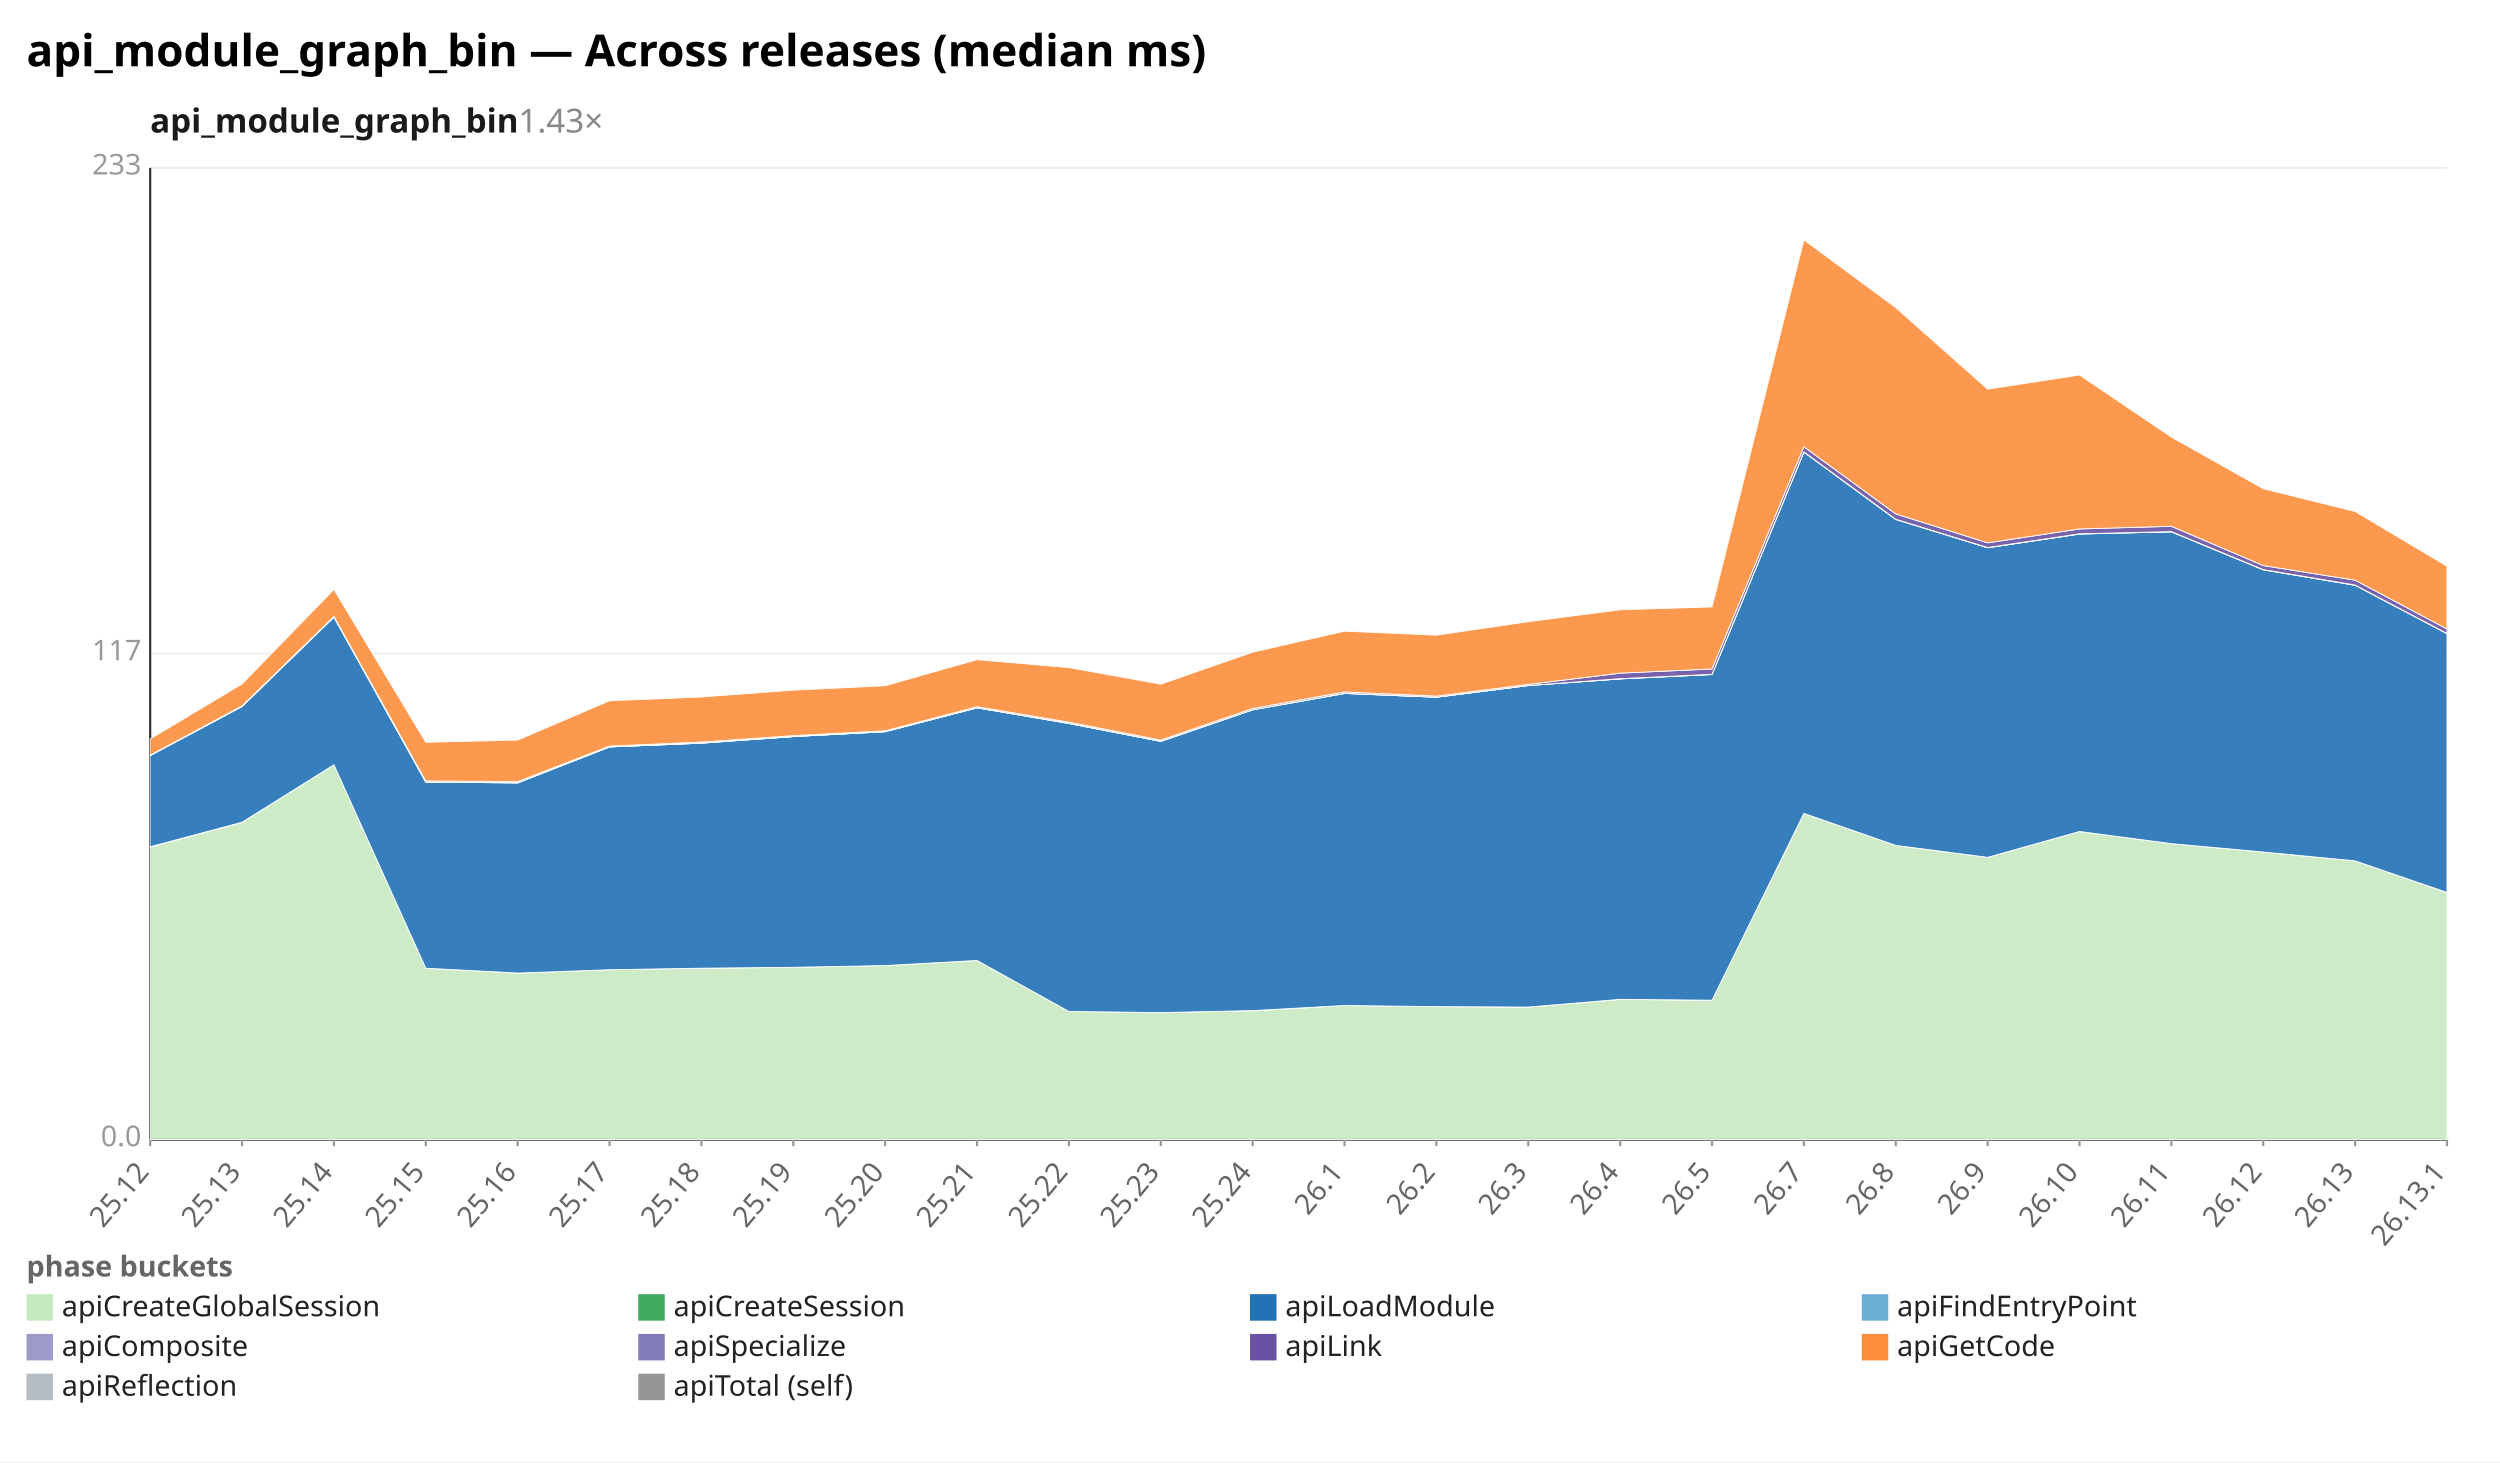
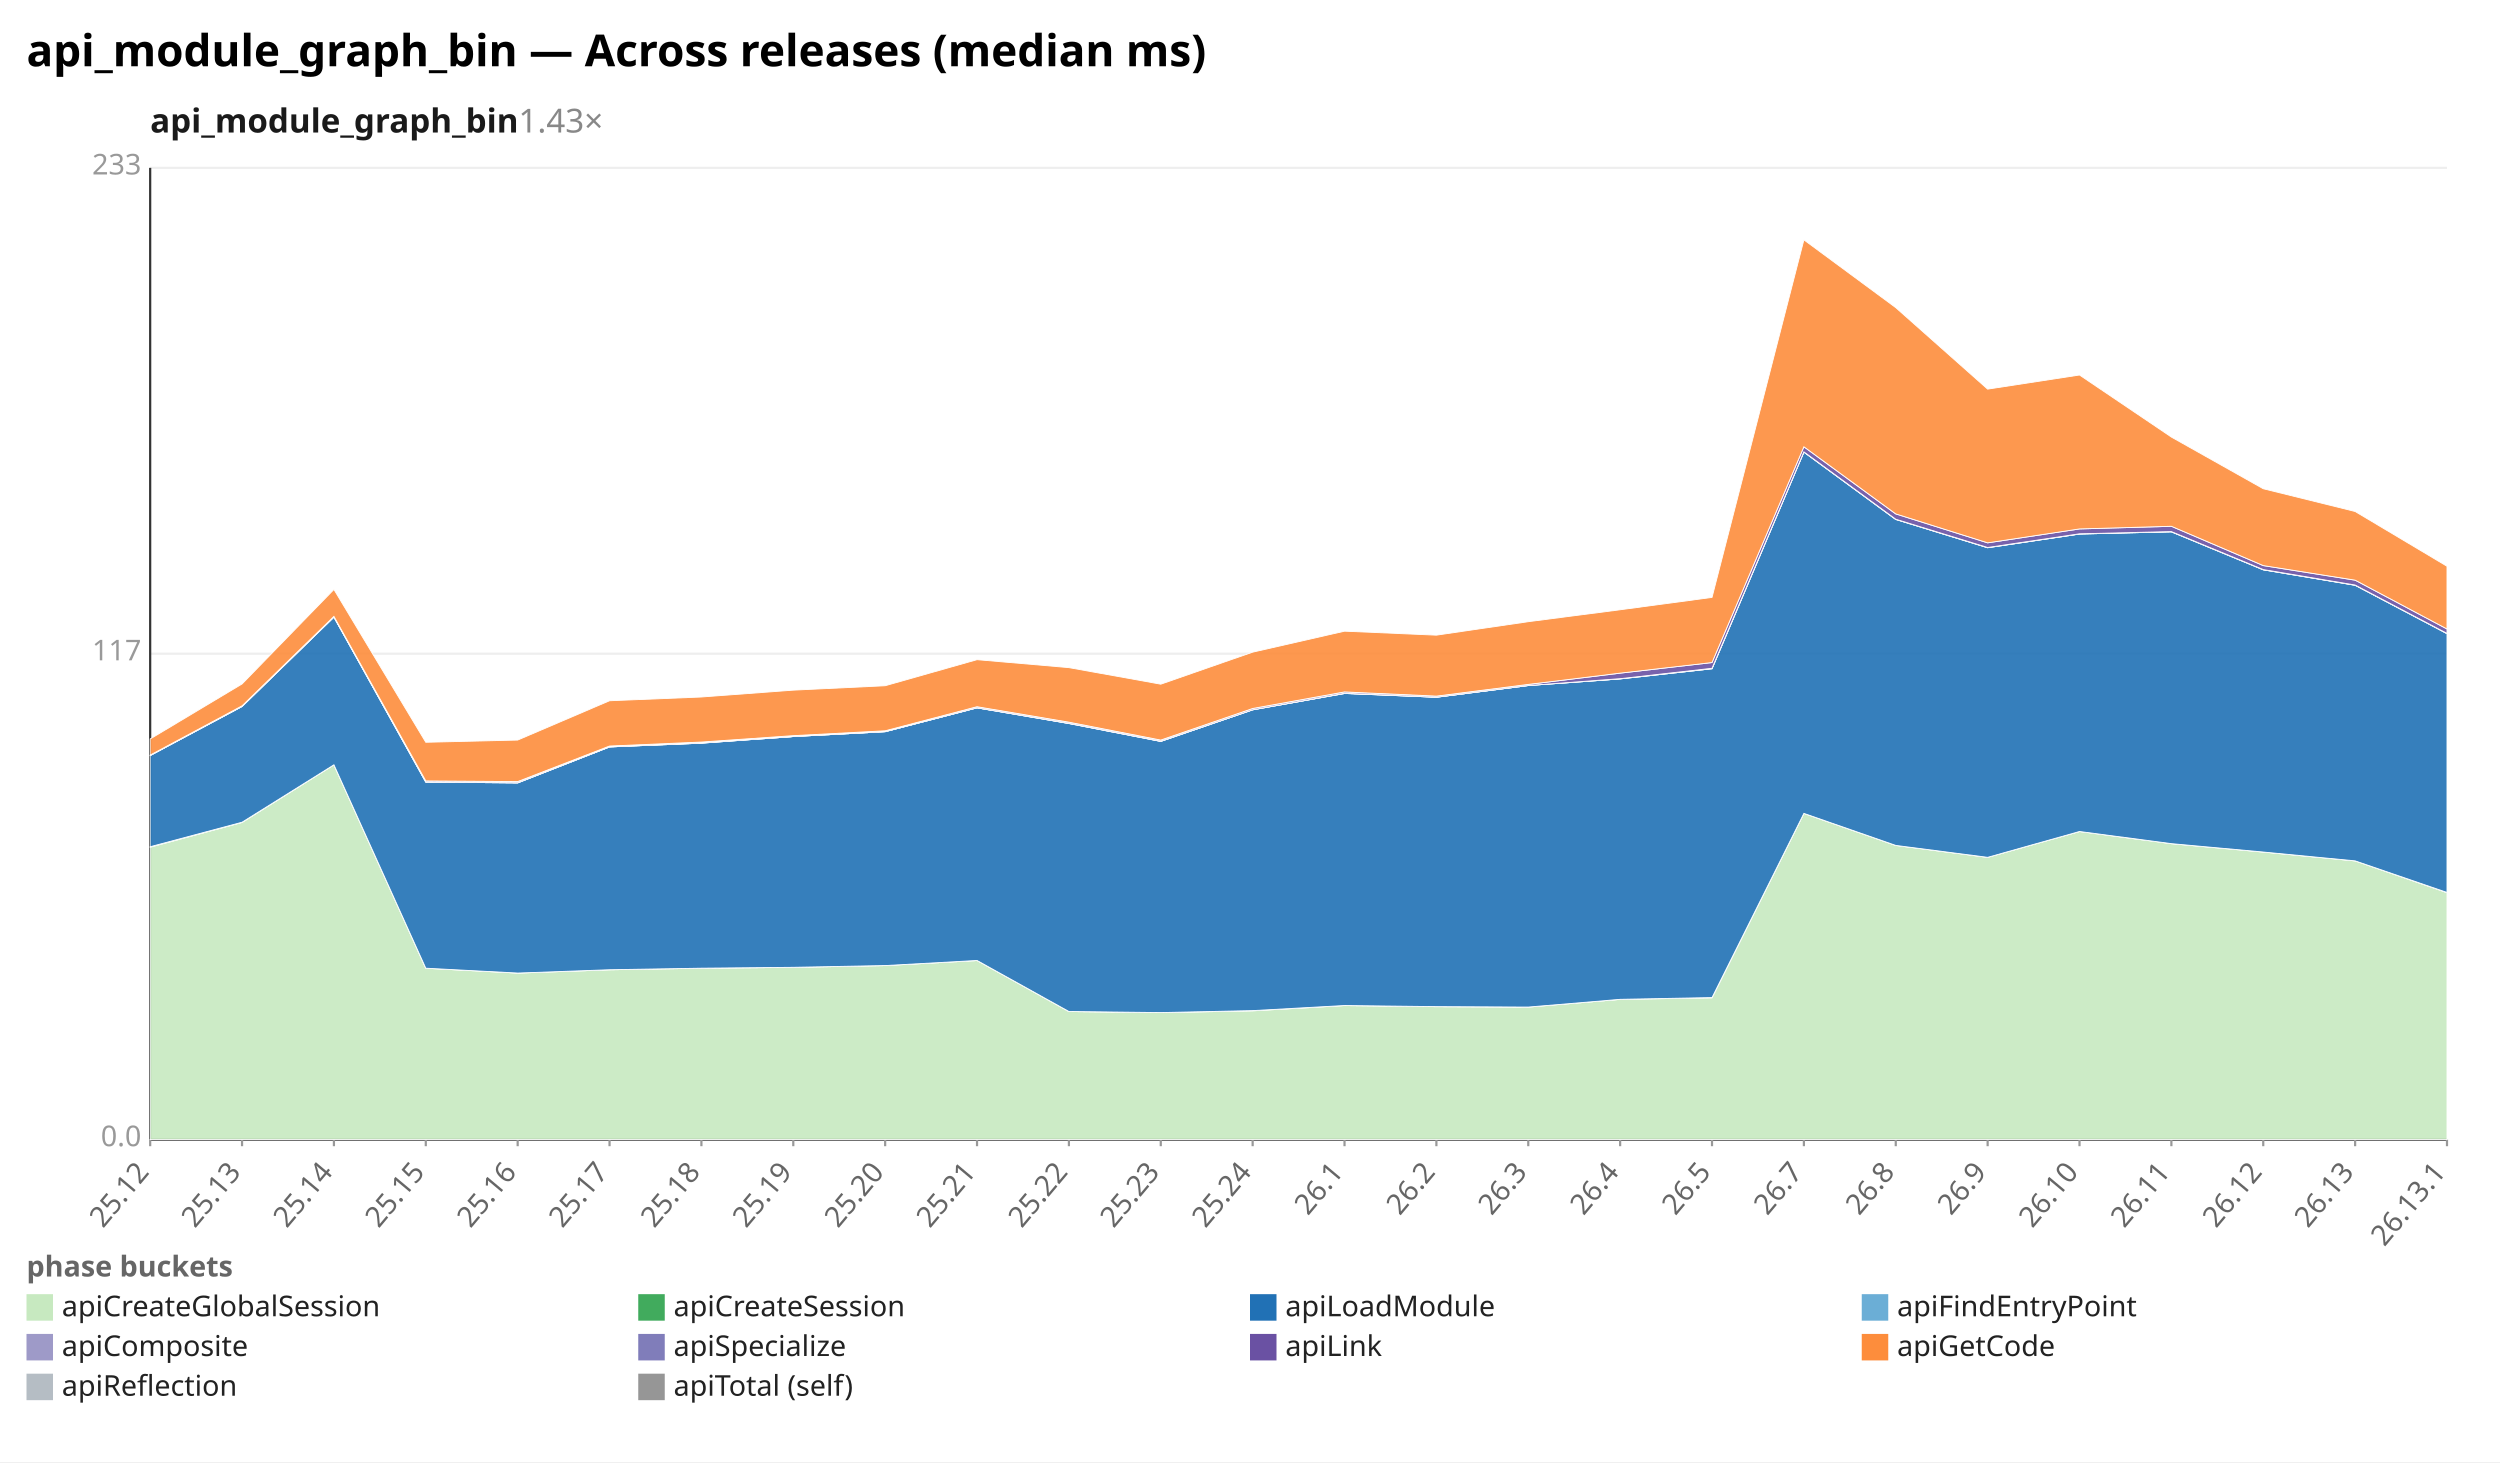
<svg xmlns="http://www.w3.org/2000/svg" width="1132" height="662" viewBox="0 0 1132 662" preserveAspectRatio="xMidYMid meet" font-family="sans-serif" font-size="13">
  <rect width="1132" height="662" fill="white" />
  <text x="12" y="30" font-size="20" font-weight="bold">api_module_graph_bin — Across releases (median ms)</text>
  <text x="68" y="60" font-size="15" font-weight="600" fill="#1a1a1a">api_module_graph_bin<tspan fill="#888" font-weight="400" text-decoration="none">  1.43×</tspan>
  </text>
  <line x1="68.0" y1="516.0" x2="1108.0" y2="516.0" stroke="#eee" />
  <text x="64.0" y="519.0" text-anchor="end" fill="#999">0.0</text>
  <line x1="68.0" y1="296.0" x2="1108.0" y2="296.0" stroke="#eee" />
  <text x="64.0" y="299.0" text-anchor="end" fill="#999">117</text>
  <line x1="68.0" y1="76.0" x2="1108.0" y2="76.0" stroke="#eee" />
  <text x="64.0" y="79.0" text-anchor="end" fill="#999">233</text>
  <line x1="68.0" y1="76.0" x2="68.0" y2="516.0" stroke="#333" />
  <line x1="68.0" y1="516.0" x2="1108.0" y2="516.0" stroke="#333" />
  <line x1="68.0" y1="516.0" x2="68.0" y2="519.0" stroke="#999" />
  <text x="68.0" y="531.0" text-anchor="end" fill="#666" transform="rotate(-50 68.0 531.0)">25.12</text>
  <line x1="109.6" y1="516.0" x2="109.6" y2="519.0" stroke="#999" />
  <text x="109.6" y="531.0" text-anchor="end" fill="#666" transform="rotate(-50 109.6 531.0)">25.13</text>
  <line x1="151.2" y1="516.0" x2="151.2" y2="519.0" stroke="#999" />
  <text x="151.2" y="531.0" text-anchor="end" fill="#666" transform="rotate(-50 151.2 531.0)">25.14</text>
  <line x1="192.8" y1="516.0" x2="192.8" y2="519.0" stroke="#999" />
  <text x="192.8" y="531.0" text-anchor="end" fill="#666" transform="rotate(-50 192.8 531.0)">25.15</text>
  <line x1="234.4" y1="516.0" x2="234.4" y2="519.0" stroke="#999" />
  <text x="234.4" y="531.0" text-anchor="end" fill="#666" transform="rotate(-50 234.4 531.0)">25.16</text>
  <line x1="276.0" y1="516.0" x2="276.0" y2="519.0" stroke="#999" />
  <text x="276.0" y="531.0" text-anchor="end" fill="#666" transform="rotate(-50 276.0 531.0)">25.17</text>
  <line x1="317.6" y1="516.0" x2="317.6" y2="519.0" stroke="#999" />
  <text x="317.6" y="531.0" text-anchor="end" fill="#666" transform="rotate(-50 317.6 531.0)">25.18</text>
  <line x1="359.2" y1="516.0" x2="359.2" y2="519.0" stroke="#999" />
  <text x="359.2" y="531.0" text-anchor="end" fill="#666" transform="rotate(-50 359.2 531.0)">25.19</text>
  <line x1="400.8" y1="516.0" x2="400.8" y2="519.0" stroke="#999" />
  <text x="400.8" y="531.0" text-anchor="end" fill="#666" transform="rotate(-50 400.8 531.0)">25.20</text>
  <line x1="442.4" y1="516.0" x2="442.4" y2="519.0" stroke="#999" />
  <text x="442.4" y="531.0" text-anchor="end" fill="#666" transform="rotate(-50 442.4 531.0)">25.21</text>
  <line x1="484.0" y1="516.0" x2="484.0" y2="519.0" stroke="#999" />
  <text x="484.0" y="531.0" text-anchor="end" fill="#666" transform="rotate(-50 484.0 531.0)">25.22</text>
  <line x1="525.6" y1="516.0" x2="525.6" y2="519.0" stroke="#999" />
  <text x="525.6" y="531.0" text-anchor="end" fill="#666" transform="rotate(-50 525.6 531.0)">25.23</text>
  <line x1="567.2" y1="516.0" x2="567.2" y2="519.0" stroke="#999" />
  <text x="567.2" y="531.0" text-anchor="end" fill="#666" transform="rotate(-50 567.2 531.0)">25.24</text>
  <line x1="608.8" y1="516.0" x2="608.8" y2="519.0" stroke="#999" />
  <text x="608.8" y="531.0" text-anchor="end" fill="#666" transform="rotate(-50 608.8 531.0)">26.1</text>
  <line x1="650.4" y1="516.0" x2="650.4" y2="519.0" stroke="#999" />
  <text x="650.4" y="531.0" text-anchor="end" fill="#666" transform="rotate(-50 650.4 531.0)">26.2</text>
  <line x1="692.0" y1="516.0" x2="692.0" y2="519.0" stroke="#999" />
  <text x="692.0" y="531.0" text-anchor="end" fill="#666" transform="rotate(-50 692.0 531.0)">26.3</text>
  <line x1="733.6" y1="516.0" x2="733.6" y2="519.0" stroke="#999" />
  <text x="733.6" y="531.0" text-anchor="end" fill="#666" transform="rotate(-50 733.6 531.0)">26.4</text>
  <line x1="775.2" y1="516.0" x2="775.2" y2="519.0" stroke="#999" />
  <text x="775.2" y="531.0" text-anchor="end" fill="#666" transform="rotate(-50 775.2 531.0)">26.5</text>
  <line x1="816.8" y1="516.0" x2="816.8" y2="519.0" stroke="#999" />
  <text x="816.8" y="531.0" text-anchor="end" fill="#666" transform="rotate(-50 816.8 531.0)">26.7</text>
  <line x1="858.4" y1="516.0" x2="858.4" y2="519.0" stroke="#999" />
  <text x="858.4" y="531.0" text-anchor="end" fill="#666" transform="rotate(-50 858.4 531.0)">26.8</text>
  <line x1="900.0" y1="516.0" x2="900.0" y2="519.0" stroke="#999" />
  <text x="900.0" y="531.0" text-anchor="end" fill="#666" transform="rotate(-50 900.0 531.0)">26.9</text>
  <line x1="941.6" y1="516.0" x2="941.6" y2="519.0" stroke="#999" />
  <text x="941.6" y="531.0" text-anchor="end" fill="#666" transform="rotate(-50 941.6 531.0)">26.10</text>
  <line x1="983.2" y1="516.0" x2="983.2" y2="519.0" stroke="#999" />
  <text x="983.2" y="531.0" text-anchor="end" fill="#666" transform="rotate(-50 983.2 531.0)">26.11</text>
  <line x1="1024.8" y1="516.0" x2="1024.8" y2="519.0" stroke="#999" />
  <text x="1024.8" y="531.0" text-anchor="end" fill="#666" transform="rotate(-50 1024.8 531.0)">26.12</text>
  <line x1="1066.4" y1="516.0" x2="1066.4" y2="519.0" stroke="#999" />
  <text x="1066.4" y="531.0" text-anchor="end" fill="#666" transform="rotate(-50 1066.4 531.0)">26.13</text>
  <line x1="1108.0" y1="516.0" x2="1108.0" y2="519.0" stroke="#999" />
  <text x="1108.0" y="531.0" text-anchor="end" fill="#666" transform="rotate(-50 1108.0 531.0)">26.13.1</text>
-   <polygon points="68.0,383.6 109.6,372.4 151.2,346.3 192.8,438.4 234.4,440.6 276.0,439.1 317.6,438.4 359.2,438.0 400.8,437.2 442.4,434.9 484.0,458.0 525.6,458.5 567.2,457.7 608.8,455.3 650.4,455.8 692.0,456.0 733.6,452.5 775.2,452.9 816.8,368.3 858.4,382.8 900.0,388.2 941.6,376.5 983.2,382.0 1024.8,385.8 1066.4,389.8 1108.0,404.2 1108.0,516.0 1066.4,516.0 1024.8,516.0 983.2,516.0 941.6,516.0 900.0,516.0 858.4,516.0 816.8,516.0 775.2,516.0 733.6,516.0 692.0,516.0 650.4,516.0 608.8,516.0 567.2,516.0 525.6,516.0 484.0,516.0 442.4,516.0 400.8,516.0 359.2,516.0 317.6,516.0 276.0,516.0 234.4,516.0 192.8,516.0 151.2,516.0 109.6,516.0 68.0,516.0" fill="#c7e9c0" fill-opacity="0.9" stroke="#fff" stroke-width="0.4" />
-   <polygon points="68.0,383.4 109.6,372.3 151.2,346.3 192.8,438.4 234.4,440.6 276.0,439.1 317.6,438.4 359.2,438.0 400.8,437.2 442.4,434.9 484.0,458.0 525.6,458.5 567.2,457.6 608.8,455.3 650.4,455.8 692.0,456.0 733.6,452.5 775.2,452.9 816.8,368.3 858.4,382.8 900.0,388.2 941.6,376.5 983.2,382.0 1024.8,385.8 1066.4,389.8 1108.0,404.1 1108.0,404.2 1066.4,389.8 1024.8,385.8 983.2,382.0 941.6,376.5 900.0,388.2 858.4,382.8 816.8,368.3 775.2,452.9 733.6,452.5 692.0,456.0 650.4,455.8 608.8,455.3 567.2,457.7 525.6,458.5 484.0,458.0 442.4,434.9 400.8,437.2 359.2,438.0 317.6,438.4 276.0,439.1 234.4,440.6 192.8,438.4 151.2,346.3 109.6,372.4 68.0,383.6" fill="#41ab5d" fill-opacity="0.9" stroke="#fff" stroke-width="0.4" />
-   <polygon points="68.0,342.1 109.6,319.9 151.2,279.4 192.8,354.1 234.4,354.5 276.0,338.2 317.6,336.5 359.2,333.5 400.8,331.3 442.4,320.5 484.0,327.6 525.6,335.7 567.2,321.4 608.8,314.0 650.4,315.7 692.0,310.4 733.6,307.4 775.2,305.4 816.8,204.7 858.4,235.2 900.0,248.0 941.6,241.8 983.2,240.8 1024.8,258.0 1066.4,265.0 1108.0,286.9 1108.0,404.1 1066.4,389.8 1024.8,385.8 983.2,382.0 941.6,376.5 900.0,388.2 858.4,382.8 816.8,368.3 775.2,452.9 733.6,452.5 692.0,456.0 650.4,455.8 608.8,455.3 567.2,457.6 525.6,458.5 484.0,458.0 442.4,434.9 400.8,437.2 359.2,438.0 317.6,438.4 276.0,439.1 234.4,440.6 192.8,438.4 151.2,346.3 109.6,372.3 68.0,383.4" fill="#2171b5" fill-opacity="0.9" stroke="#fff" stroke-width="0.4" />
-   <polygon points="68.0,342.1 109.6,319.9 151.2,279.4 192.8,354.1 234.4,354.5 276.0,338.2 317.6,336.5 359.2,333.5 400.8,331.3 442.4,320.5 484.0,327.6 525.6,335.7 567.2,321.4 608.8,314.0 650.4,315.7 692.0,310.4 733.6,307.4 775.2,305.4 816.8,204.7 858.4,235.2 900.0,248.0 941.6,241.8 983.2,240.8 1024.8,258.0 1066.4,265.0 1108.0,286.9 1108.0,286.9 1066.4,265.0 1024.8,258.0 983.2,240.8 941.6,241.8 900.0,248.0 858.4,235.2 816.8,204.7 775.2,305.4 733.6,307.4 692.0,310.4 650.4,315.7 608.8,314.0 567.2,321.4 525.6,335.7 484.0,327.6 442.4,320.5 400.8,331.3 359.2,333.5 317.6,336.5 276.0,338.2 234.4,354.5 192.8,354.1 151.2,279.4 109.6,319.9 68.0,342.1" fill="#6baed6" fill-opacity="0.9" stroke="#fff" stroke-width="0.4" />
-   <polygon points="68.0,342.1 109.6,319.8 151.2,279.4 192.8,354.1 234.4,354.4 276.0,338.2 317.6,336.4 359.2,333.5 400.8,331.3 442.4,320.5 484.0,327.5 525.6,335.6 567.2,321.4 608.8,313.9 650.4,315.7 692.0,310.4 733.6,307.3 775.2,305.3 816.8,204.6 858.4,235.1 900.0,247.9 941.6,241.7 983.2,240.7 1024.8,257.9 1066.4,264.9 1108.0,286.8 1108.0,286.9 1066.4,265.0 1024.8,258.0 983.2,240.8 941.6,241.8 900.0,248.0 858.4,235.2 816.8,204.7 775.2,305.4 733.6,307.4 692.0,310.4 650.4,315.7 608.8,314.0 567.2,321.4 525.6,335.7 484.0,327.6 442.4,320.5 400.8,331.3 359.2,333.5 317.6,336.5 276.0,338.2 234.4,354.5 192.8,354.1 151.2,279.4 109.6,319.9 68.0,342.1" fill="#9e9ac8" fill-opacity="0.9" stroke="#fff" stroke-width="0.4" />
-   <polygon points="68.0,341.9 109.6,319.6 151.2,279.1 192.8,353.6 234.4,353.9 276.0,337.8 317.6,336.0 359.2,333.1 400.8,330.9 442.4,320.0 484.0,327.0 525.6,335.1 567.2,320.8 608.8,313.3 650.4,315.2 692.0,309.9 733.6,304.8 775.2,302.9 816.8,202.3 858.4,232.7 900.0,245.8 941.6,239.5 983.2,238.3 1024.8,256.1 1066.4,262.7 1108.0,284.8 1108.0,286.8 1066.4,264.9 1024.8,257.9 983.2,240.7 941.6,241.7 900.0,247.9 858.4,235.1 816.8,204.6 775.2,305.3 733.6,307.3 692.0,310.4 650.4,315.7 608.8,313.9 567.2,321.4 525.6,335.6 484.0,327.5 442.4,320.5 400.8,331.3 359.2,333.5 317.6,336.4 276.0,338.2 234.4,354.4 192.8,354.1 151.2,279.4 109.6,319.8 68.0,342.1" fill="#6a51a3" fill-opacity="0.9" stroke="#fff" stroke-width="0.4" />
-   <polygon points="68.0,334.6 109.6,309.7 151.2,266.9 192.8,336.1 234.4,335.1 276.0,317.3 317.6,315.6 359.2,312.5 400.8,310.5 442.4,298.7 484.0,302.3 525.6,309.8 567.2,295.3 608.8,285.8 650.4,287.6 692.0,281.5 733.6,276.1 775.2,274.8 816.8,108.6 858.4,139.3 900.0,176.2 941.6,169.8 983.2,197.9 1024.8,221.3 1066.4,231.6 1108.0,256.4 1108.0,284.8 1066.4,262.7 1024.8,256.1 983.2,238.3 941.6,239.5 900.0,245.8 858.4,232.7 816.8,202.3 775.2,302.9 733.6,304.8 692.0,309.9 650.4,315.2 608.8,313.3 567.2,320.8 525.6,335.1 484.0,327.0 442.4,320.0 400.8,330.9 359.2,333.1 317.6,336.0 276.0,337.8 234.4,353.9 192.8,353.6 151.2,279.1 109.6,319.6 68.0,341.9" fill="#fd8d3c" fill-opacity="0.9" stroke="#fff" stroke-width="0.4" />
+   <polygon points="68.0,383.6 109.6,372.4 151.2,346.3 192.8,438.4 234.4,440.6 276.0,439.1 317.6,438.4 359.2,438.0 400.8,437.2 442.4,434.9 484.0,458.0 525.6,458.5 567.2,457.7 608.8,455.3 650.4,455.8 692.0,456.0 733.6,452.5 775.2,451.8 816.8,368.3 858.4,382.8 900.0,388.2 941.6,376.5 983.2,382.0 1024.8,385.8 1066.4,389.8 1108.0,404.2 1108.0,516.0 1066.4,516.0 1024.8,516.0 983.2,516.0 941.6,516.0 900.0,516.0 858.4,516.0 816.8,516.0 775.2,516.0 733.6,516.0 692.0,516.0 650.4,516.0 608.8,516.0 567.2,516.0 525.6,516.0 484.0,516.0 442.4,516.0 400.8,516.0 359.2,516.0 317.6,516.0 276.0,516.0 234.4,516.0 192.8,516.0 151.2,516.0 109.6,516.0 68.0,516.0" fill="#c7e9c0" fill-opacity="0.9" stroke="#fff" stroke-width="0.4" />
+   <polygon points="68.0,383.4 109.6,372.3 151.2,346.3 192.8,438.4 234.4,440.6 276.0,439.1 317.6,438.4 359.2,438.0 400.8,437.2 442.4,434.9 484.0,458.0 525.6,458.5 567.2,457.6 608.8,455.3 650.4,455.8 692.0,456.0 733.6,452.5 775.2,451.7 816.8,368.3 858.4,382.8 900.0,388.2 941.6,376.5 983.2,382.0 1024.8,385.8 1066.4,389.8 1108.0,404.1 1108.0,404.2 1066.4,389.8 1024.8,385.8 983.2,382.0 941.6,376.5 900.0,388.2 858.4,382.8 816.8,368.3 775.2,451.8 733.6,452.5 692.0,456.0 650.4,455.8 608.8,455.3 567.2,457.7 525.6,458.5 484.0,458.0 442.4,434.9 400.8,437.2 359.2,438.0 317.6,438.4 276.0,439.1 234.4,440.6 192.8,438.4 151.2,346.3 109.6,372.4 68.0,383.6" fill="#41ab5d" fill-opacity="0.9" stroke="#fff" stroke-width="0.4" />
+   <polygon points="68.0,342.1 109.6,319.9 151.2,279.4 192.8,354.1 234.4,354.5 276.0,338.2 317.6,336.5 359.2,333.5 400.8,331.3 442.4,320.5 484.0,327.6 525.6,335.7 567.2,321.4 608.8,314.0 650.4,315.7 692.0,310.4 733.6,307.4 775.2,302.8 816.8,204.7 858.4,235.2 900.0,248.0 941.6,241.8 983.2,240.8 1024.8,258.0 1066.4,265.0 1108.0,286.9 1108.0,404.1 1066.4,389.8 1024.8,385.8 983.2,382.0 941.6,376.5 900.0,388.2 858.4,382.8 816.8,368.3 775.2,451.7 733.6,452.5 692.0,456.0 650.4,455.8 608.8,455.3 567.2,457.6 525.6,458.5 484.0,458.0 442.4,434.9 400.8,437.2 359.2,438.0 317.6,438.4 276.0,439.1 234.4,440.6 192.8,438.4 151.2,346.3 109.6,372.3 68.0,383.4" fill="#2171b5" fill-opacity="0.9" stroke="#fff" stroke-width="0.4" />
+   <polygon points="68.0,342.1 109.6,319.9 151.2,279.4 192.8,354.1 234.4,354.5 276.0,338.2 317.6,336.5 359.2,333.5 400.8,331.3 442.4,320.5 484.0,327.6 525.6,335.7 567.2,321.4 608.8,314.0 650.4,315.7 692.0,310.4 733.6,307.4 775.2,302.8 816.8,204.7 858.4,235.2 900.0,248.0 941.6,241.8 983.2,240.8 1024.8,258.0 1066.4,265.0 1108.0,286.9 1108.0,286.9 1066.4,265.0 1024.8,258.0 983.2,240.8 941.6,241.8 900.0,248.0 858.4,235.2 816.8,204.7 775.2,302.8 733.6,307.4 692.0,310.4 650.4,315.7 608.8,314.0 567.2,321.4 525.6,335.7 484.0,327.6 442.4,320.5 400.8,331.3 359.2,333.5 317.6,336.5 276.0,338.2 234.4,354.5 192.8,354.1 151.2,279.4 109.6,319.9 68.0,342.1" fill="#6baed6" fill-opacity="0.9" stroke="#fff" stroke-width="0.4" />
+   <polygon points="68.0,342.1 109.6,319.8 151.2,279.4 192.8,354.1 234.4,354.4 276.0,338.2 317.6,336.4 359.2,333.5 400.8,331.3 442.4,320.5 484.0,327.5 525.6,335.6 567.2,321.4 608.8,313.9 650.4,315.7 692.0,310.4 733.6,307.3 775.2,302.6 816.8,204.6 858.4,235.1 900.0,247.9 941.6,241.7 983.2,240.7 1024.8,257.9 1066.4,264.9 1108.0,286.8 1108.0,286.9 1066.4,265.0 1024.8,258.0 983.2,240.8 941.6,241.8 900.0,248.0 858.4,235.2 816.8,204.7 775.2,302.8 733.6,307.4 692.0,310.4 650.4,315.7 608.8,314.0 567.2,321.4 525.6,335.7 484.0,327.6 442.4,320.5 400.8,331.3 359.2,333.5 317.6,336.5 276.0,338.2 234.4,354.5 192.8,354.1 151.2,279.4 109.6,319.9 68.0,342.1" fill="#9e9ac8" fill-opacity="0.9" stroke="#fff" stroke-width="0.4" />
+   <polygon points="68.0,341.9 109.6,319.6 151.2,279.1 192.8,353.6 234.4,353.9 276.0,337.8 317.6,336.0 359.2,333.1 400.8,330.9 442.4,320.0 484.0,327.0 525.6,335.1 567.2,320.8 608.8,313.3 650.4,315.2 692.0,309.9 733.6,304.8 775.2,300.0 816.8,202.3 858.4,232.7 900.0,245.8 941.6,239.5 983.2,238.3 1024.8,256.1 1066.4,262.7 1108.0,284.8 1108.0,286.8 1066.4,264.9 1024.8,257.9 983.2,240.7 941.6,241.7 900.0,247.9 858.4,235.1 816.8,204.6 775.2,302.6 733.6,307.3 692.0,310.4 650.4,315.7 608.8,313.9 567.2,321.4 525.6,335.6 484.0,327.5 442.4,320.5 400.8,331.3 359.2,333.5 317.6,336.4 276.0,338.2 234.4,354.4 192.8,354.1 151.2,279.4 109.6,319.8 68.0,342.1" fill="#6a51a3" fill-opacity="0.9" stroke="#fff" stroke-width="0.4" />
+   <polygon points="68.0,334.6 109.6,309.7 151.2,266.9 192.8,336.1 234.4,335.1 276.0,317.3 317.6,315.6 359.2,312.5 400.8,310.5 442.4,298.7 484.0,302.3 525.6,309.8 567.2,295.3 608.8,285.8 650.4,287.6 692.0,281.5 733.6,276.1 775.2,270.5 816.8,108.6 858.4,139.3 900.0,176.2 941.6,169.8 983.2,197.9 1024.8,221.3 1066.4,231.6 1108.0,256.4 1108.0,284.8 1066.4,262.7 1024.8,256.1 983.2,238.3 941.6,239.5 900.0,245.8 858.4,232.7 816.8,202.3 775.2,300.0 733.6,304.8 692.0,309.9 650.4,315.2 608.8,313.3 567.2,320.8 525.6,335.1 484.0,327.0 442.4,320.0 400.8,330.9 359.2,333.1 317.6,336.0 276.0,337.8 234.4,353.9 192.8,353.6 151.2,279.1 109.6,319.6 68.0,341.9" fill="#fd8d3c" fill-opacity="0.9" stroke="#fff" stroke-width="0.4" />
  <text x="12" y="578" fill="#666" font-weight="600">phase buckets</text>
  <rect x="12" y="586" width="12" height="12" fill="#c7e9c0" />
  <text x="28" y="596" fill="#222">apiCreateGlobalSession</text>
  <rect x="289" y="586" width="12" height="12" fill="#41ab5d" />
  <text x="305" y="596" fill="#222">apiCreateSession</text>
  <rect x="566" y="586" width="12" height="12" fill="#2171b5" />
  <text x="582" y="596" fill="#222">apiLoadModule</text>
  <rect x="843" y="586" width="12" height="12" fill="#6baed6" />
  <text x="859" y="596" fill="#222">apiFindEntryPoint</text>
  <rect x="12" y="604" width="12" height="12" fill="#9e9ac8" />
  <text x="28" y="614" fill="#222">apiComposite</text>
  <rect x="289" y="604" width="12" height="12" fill="#807dba" />
  <text x="305" y="614" fill="#222">apiSpecialize</text>
  <rect x="566" y="604" width="12" height="12" fill="#6a51a3" />
  <text x="582" y="614" fill="#222">apiLink</text>
  <rect x="843" y="604" width="12" height="12" fill="#fd8d3c" />
  <text x="859" y="614" fill="#222">apiGetCode</text>
  <rect x="12" y="622" width="12" height="12" fill="#b5bdc4" />
  <text x="28" y="632" fill="#222">apiReflection</text>
  <rect x="289" y="622" width="12" height="12" fill="#969696" />
  <text x="305" y="632" fill="#222">apiTotal (self)</text>
</svg>
